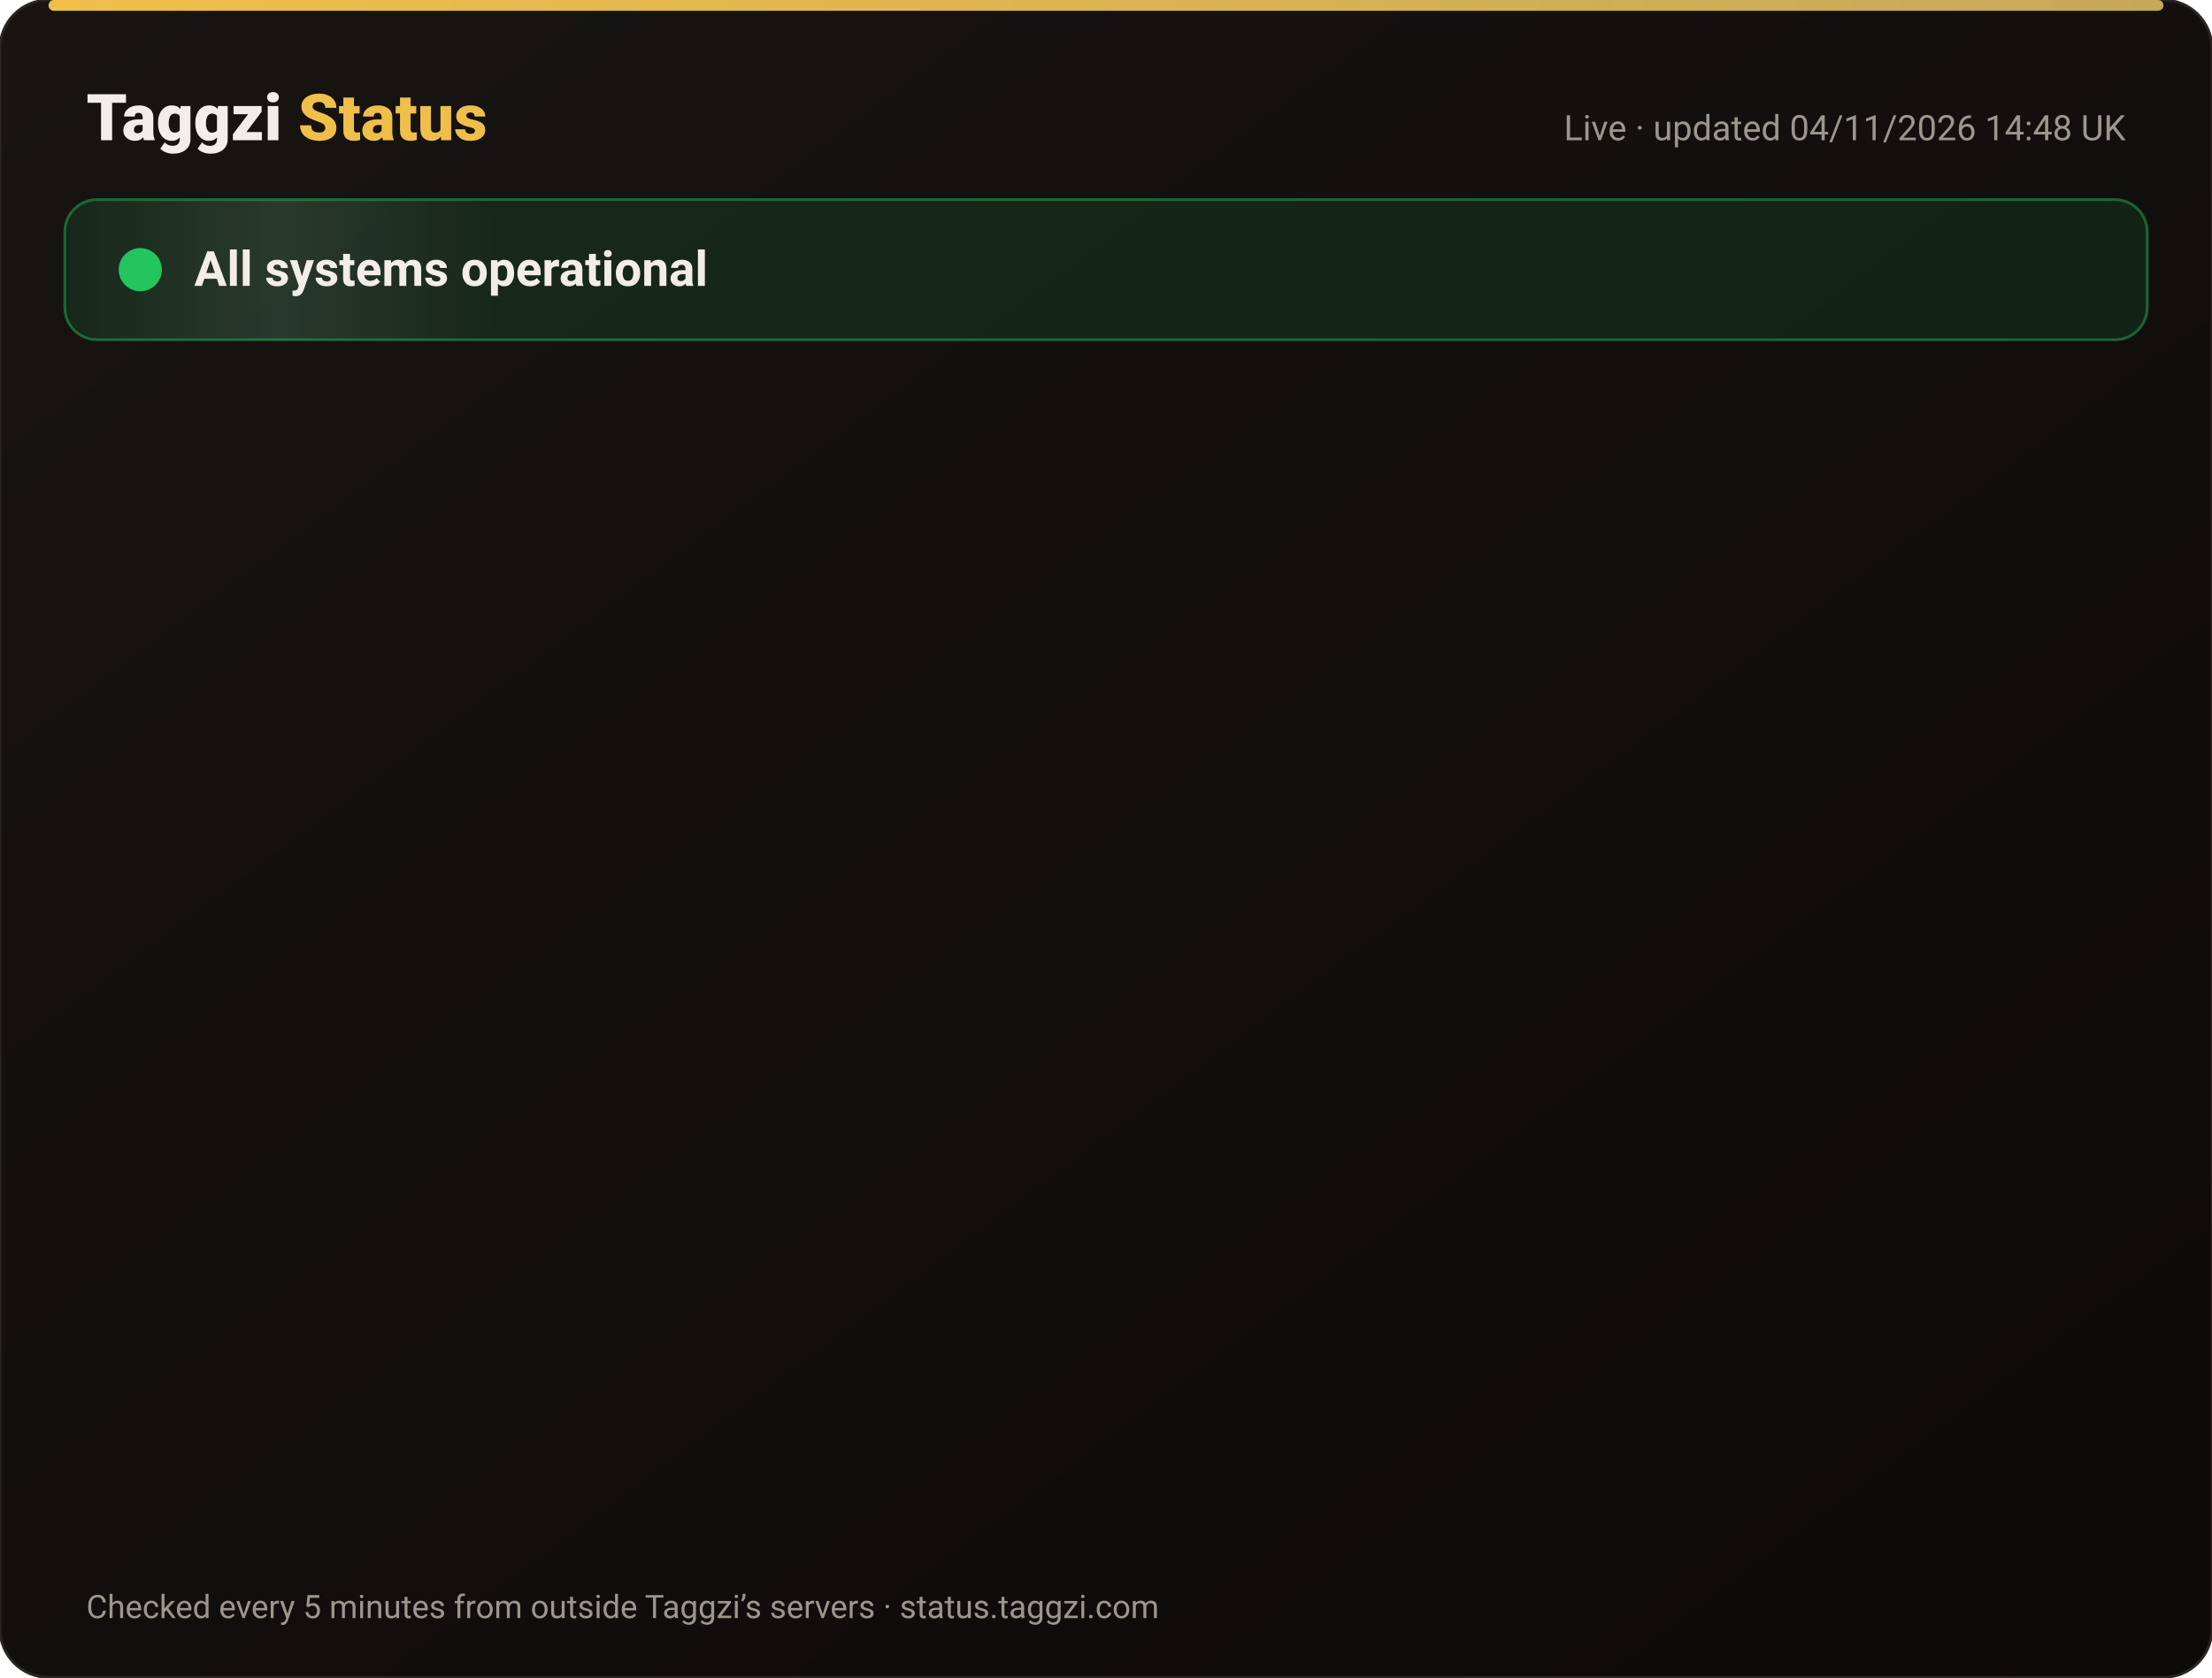
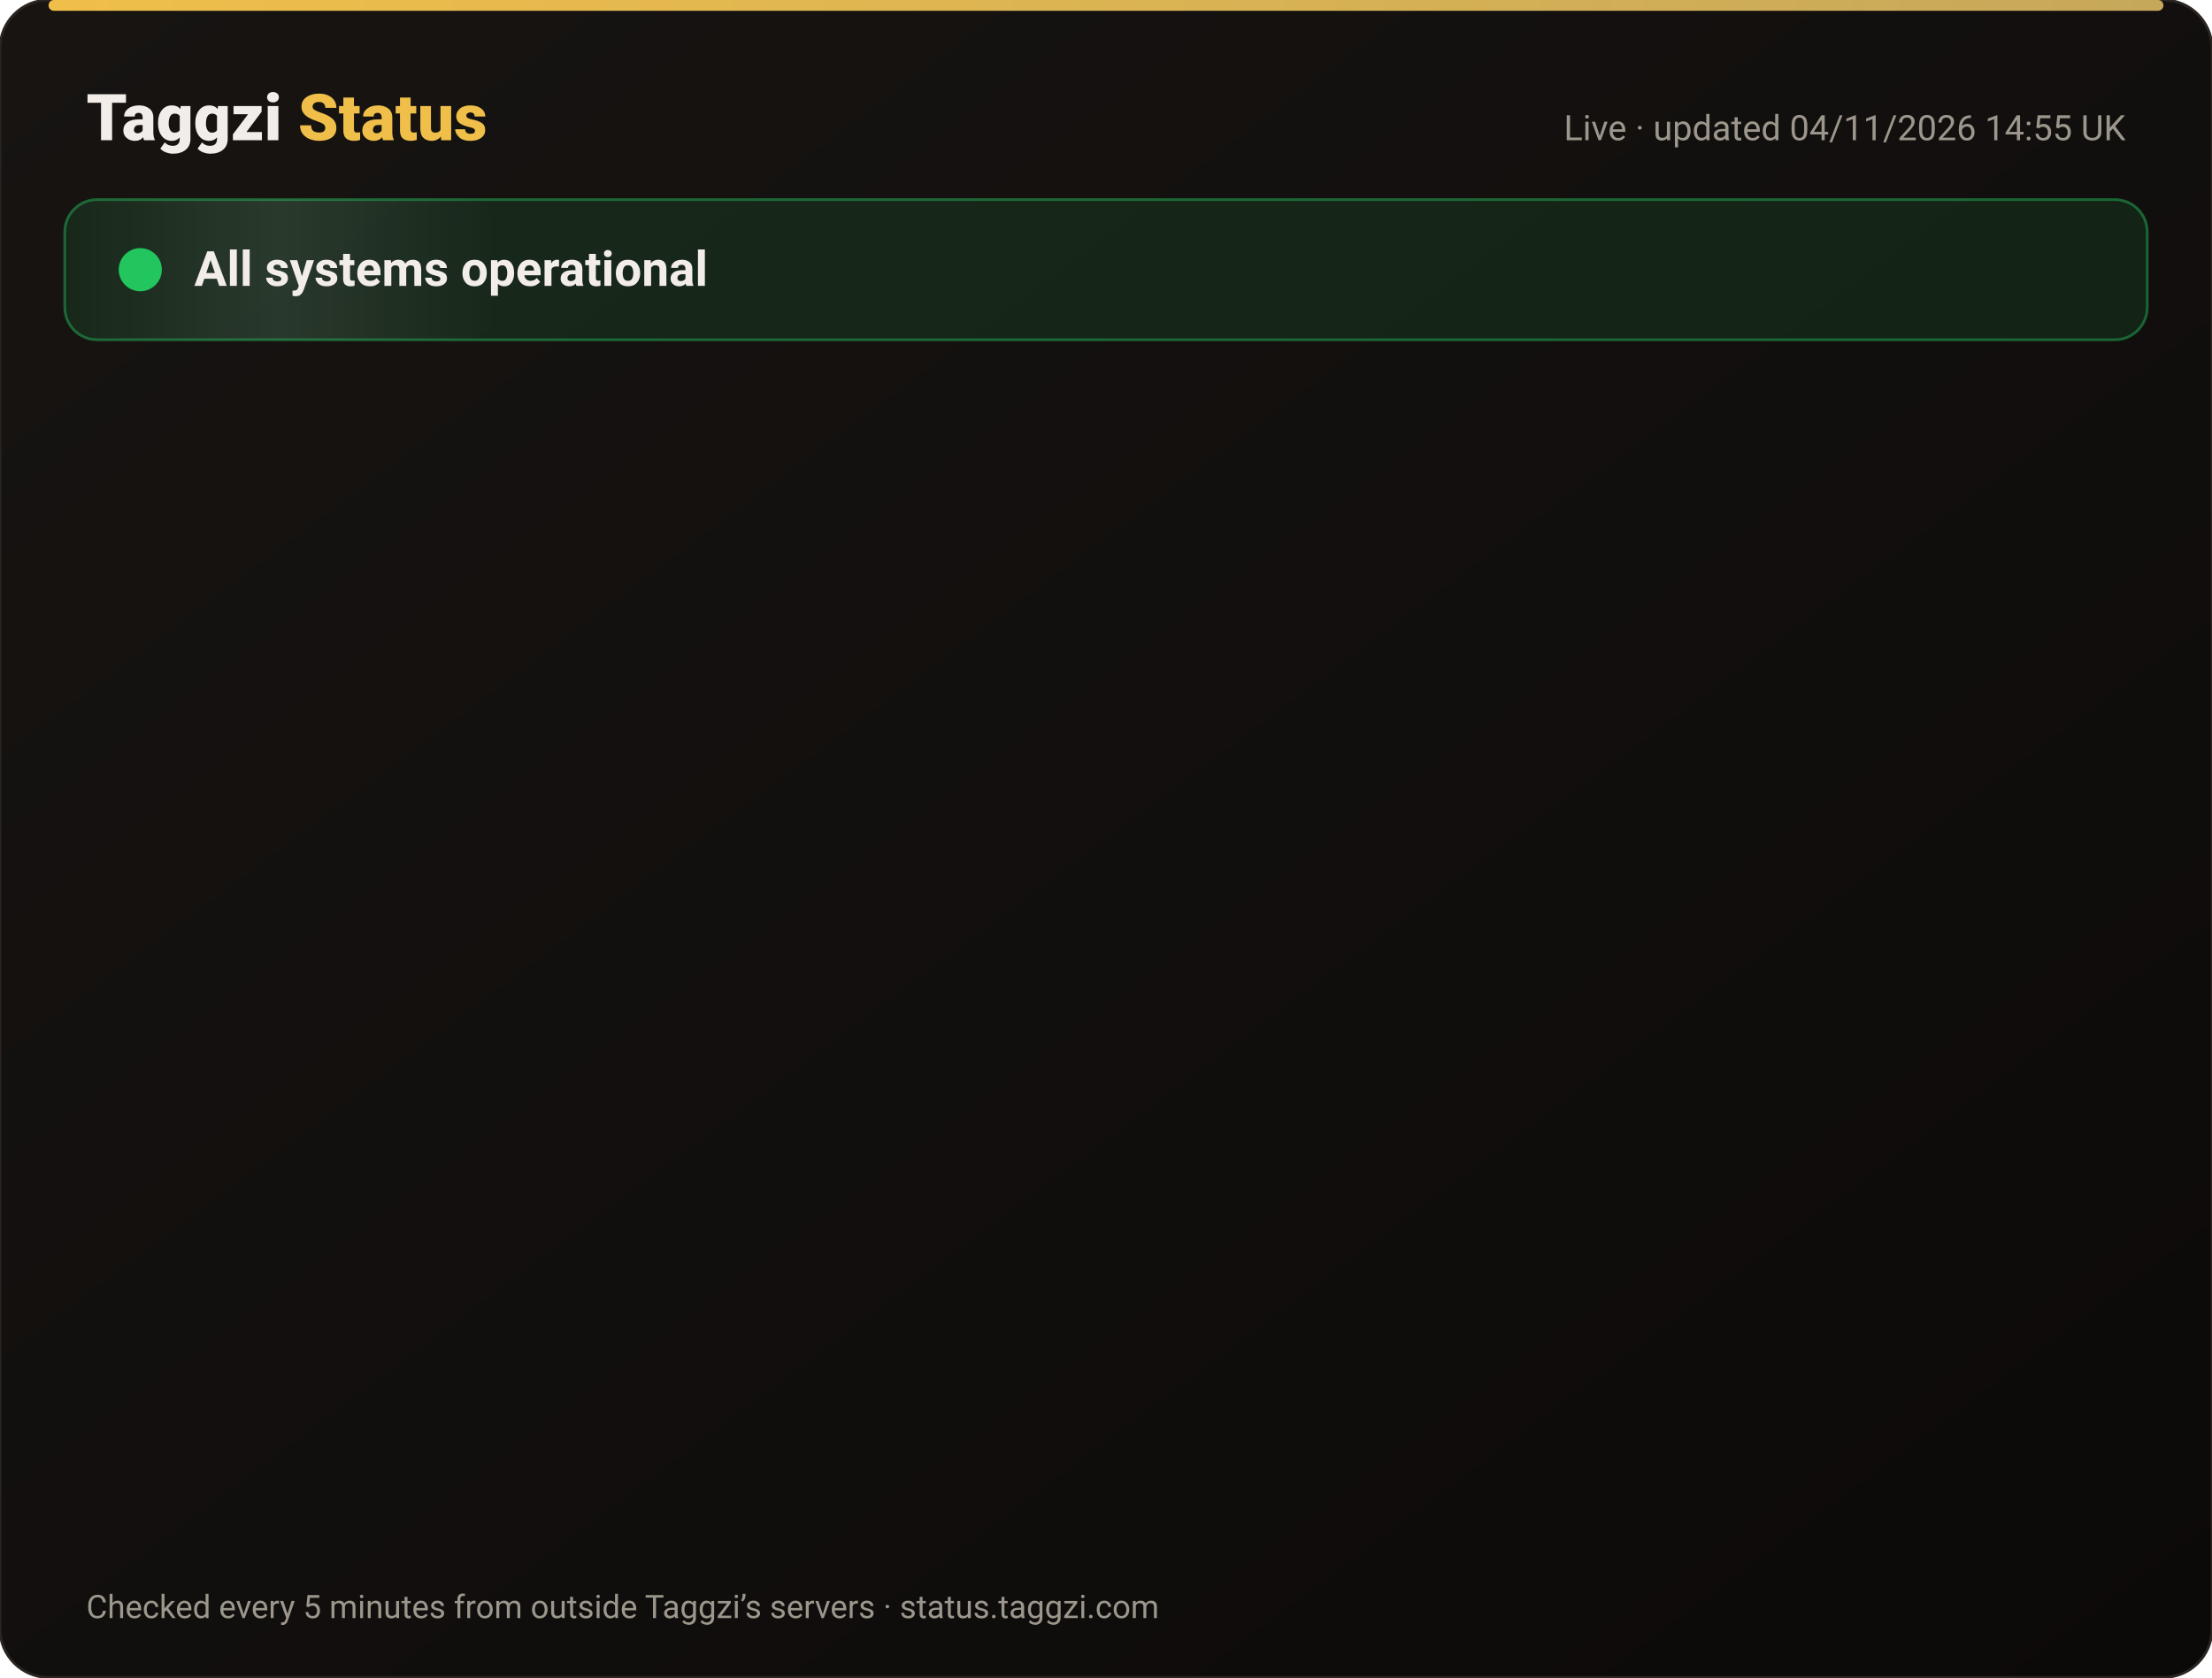
<svg xmlns="http://www.w3.org/2000/svg" width="820" height="622" viewBox="0 0 820 622" font-family="-apple-system,Segoe UI,Roboto,Helvetica,Arial,sans-serif">
  <defs>
    <linearGradient id="bg" x1="0" y1="0" x2="1" y2="1">
      <stop offset="0" stop-color="#171412" />
      <stop offset="1" stop-color="#0C0A09" />
    </linearGradient>
    <linearGradient id="gold" x1="0" x2="1">
      <stop offset="0" stop-color="#F0BF4A" />
      <stop offset="1" stop-color="#c6a85b" />
    </linearGradient>
    <linearGradient id="shine" x1="0" x2="1">
      <stop offset="0" stop-color="#fff" stop-opacity="0" />
      <stop offset=".5" stop-color="#fff" stop-opacity=".08" />
      <stop offset="1" stop-color="#fff" stop-opacity="0" />
    </linearGradient>
  </defs>
  <rect width="820" height="622" rx="18" fill="url(#bg)" stroke="#2a2521" />
  <rect x="18" y="0" width="784" height="4" rx="2" fill="url(#gold)" />
  <text x="32" y="52" font-size="24" font-weight="800" fill="#F2EDE8">Taggzi <tspan fill="#F0BF4A">Status</tspan>
  </text>
-   <text x="788" y="52" font-size="13" fill="#9C968C" text-anchor="end">Live · updated 04/11/2026 14:48 UK</text>
+   <text x="788" y="52" font-size="13" fill="#9C968C" text-anchor="end">Live · updated 04/11/2026 14:55 UK</text>
  <rect x="24" y="74" width="772" height="52" rx="12" fill="#22c55e" fill-opacity=".12" stroke="#22c55e" stroke-opacity=".45" />
  <rect x="24" y="74" width="160" height="52" rx="12" fill="url(#shine)">
    <animate attributeName="x" from="-160" to="820" dur="4s" repeatCount="indefinite" />
  </rect>
  <circle cx="52" cy="100" r="7" fill="#22c55e" />
  <circle cx="52" cy="100" r="7" fill="none" stroke="#22c55e" stroke-width="2">
    <animate attributeName="r" values="7;15;7" dur="2s" repeatCount="indefinite" />
    <animate attributeName="opacity" values=".9;0;.9" dur="2s" repeatCount="indefinite" />
  </circle>
  <text x="72" y="106" font-size="18" font-weight="700" fill="#F2EDE8">All systems operational</text>
  <g opacity="0">
    <animate attributeName="opacity" from="0" to="1" begin="0.00s" dur=".6s" fill="freeze" />
    <line x1="32" y1="188" x2="788" y2="188" stroke="#2a2521" />
    <circle cx="44" cy="166" r="6" fill="#22c55e">
      <animate attributeName="opacity" values="1;.45;1" dur="2.4s" begin="0.00s" repeatCount="indefinite" />
    </circle>
    <text x="62" y="171" font-size="15" font-weight="650" fill="#F2EDE8">Website</text>
    <text x="630" y="171" font-size="13" fill="#9C968C" text-anchor="end">99.96% uptime</text>
    <rect x="648" y="154" width="140" height="24" rx="12" fill="#22c55e" fill-opacity=".14" stroke="#22c55e" stroke-opacity=".5" />
    <text x="718" y="171" font-size="12" font-weight="700" fill="#22c55e" text-anchor="middle">Operational</text>
  </g>
  <g opacity="0">
    <animate attributeName="opacity" from="0" to="1" begin="0.15s" dur=".6s" fill="freeze" />
    <line x1="32" y1="234" x2="788" y2="234" stroke="#2a2521" />
    <circle cx="44" cy="212" r="6" fill="#22c55e">
      <animate attributeName="opacity" values="1;.45;1" dur="2.4s" begin="0.15s" repeatCount="indefinite" />
    </circle>
    <text x="62" y="217" font-size="15" font-weight="650" fill="#F2EDE8">Tag scans</text>
    <text x="630" y="217" font-size="13" fill="#9C968C" text-anchor="end">99.96% uptime</text>
    <rect x="648" y="200" width="140" height="24" rx="12" fill="#22c55e" fill-opacity=".14" stroke="#22c55e" stroke-opacity=".5" />
    <text x="718" y="217" font-size="12" font-weight="700" fill="#22c55e" text-anchor="middle">Operational</text>
  </g>
  <g opacity="0">
    <animate attributeName="opacity" from="0" to="1" begin="0.30s" dur=".6s" fill="freeze" />
    <line x1="32" y1="280" x2="788" y2="280" stroke="#2a2521" />
    <circle cx="44" cy="258" r="6" fill="#22c55e">
      <animate attributeName="opacity" values="1;.45;1" dur="2.4s" begin="0.30s" repeatCount="indefinite" />
    </circle>
    <text x="62" y="263" font-size="15" font-weight="650" fill="#F2EDE8">Manual tag lookup</text>
    <text x="630" y="263" font-size="13" fill="#9C968C" text-anchor="end">99.96% uptime</text>
    <rect x="648" y="246" width="140" height="24" rx="12" fill="#22c55e" fill-opacity=".14" stroke="#22c55e" stroke-opacity=".5" />
    <text x="718" y="263" font-size="12" font-weight="700" fill="#22c55e" text-anchor="middle">Operational</text>
  </g>
  <g opacity="0">
    <animate attributeName="opacity" from="0" to="1" begin="0.45s" dur=".6s" fill="freeze" />
    <line x1="32" y1="326" x2="788" y2="326" stroke="#2a2521" />
    <circle cx="44" cy="304" r="6" fill="#22c55e">
      <animate attributeName="opacity" values="1;.45;1" dur="2.4s" begin="0.45s" repeatCount="indefinite" />
    </circle>
    <text x="62" y="309" font-size="15" font-weight="650" fill="#F2EDE8">App &amp; login</text>
    <text x="630" y="309" font-size="13" fill="#9C968C" text-anchor="end">99.96% uptime</text>
    <rect x="648" y="292" width="140" height="24" rx="12" fill="#22c55e" fill-opacity=".14" stroke="#22c55e" stroke-opacity=".5" />
    <text x="718" y="309" font-size="12" font-weight="700" fill="#22c55e" text-anchor="middle">Operational</text>
  </g>
  <g opacity="0">
    <animate attributeName="opacity" from="0" to="1" begin="0.60s" dur=".6s" fill="freeze" />
    <line x1="32" y1="372" x2="788" y2="372" stroke="#2a2521" />
    <circle cx="44" cy="350" r="6" fill="#22c55e">
      <animate attributeName="opacity" values="1;.45;1" dur="2.4s" begin="0.60s" repeatCount="indefinite" />
    </circle>
    <text x="62" y="355" font-size="15" font-weight="650" fill="#F2EDE8">Community alerts</text>
    <text x="630" y="355" font-size="13" fill="#9C968C" text-anchor="end">99.96% uptime</text>
    <rect x="648" y="338" width="140" height="24" rx="12" fill="#22c55e" fill-opacity=".14" stroke="#22c55e" stroke-opacity=".5" />
    <text x="718" y="355" font-size="12" font-weight="700" fill="#22c55e" text-anchor="middle">Operational</text>
  </g>
  <g opacity="0">
    <animate attributeName="opacity" from="0" to="1" begin="0.75s" dur=".6s" fill="freeze" />
    <line x1="32" y1="418" x2="788" y2="418" stroke="#2a2521" />
    <circle cx="44" cy="396" r="6" fill="#22c55e">
      <animate attributeName="opacity" values="1;.45;1" dur="2.4s" begin="0.75s" repeatCount="indefinite" />
    </circle>
    <text x="62" y="401" font-size="15" font-weight="650" fill="#F2EDE8">Private calling</text>
    <text x="630" y="401" font-size="13" fill="#9C968C" text-anchor="end">99.96% uptime</text>
    <rect x="648" y="384" width="140" height="24" rx="12" fill="#22c55e" fill-opacity=".14" stroke="#22c55e" stroke-opacity=".5" />
    <text x="718" y="401" font-size="12" font-weight="700" fill="#22c55e" text-anchor="middle">Operational</text>
  </g>
  <g opacity="0">
    <animate attributeName="opacity" from="0" to="1" begin="0.90s" dur=".6s" fill="freeze" />
    <line x1="32" y1="464" x2="788" y2="464" stroke="#2a2521" />
    <circle cx="44" cy="442" r="6" fill="#22c55e">
      <animate attributeName="opacity" values="1;.45;1" dur="2.4s" begin="0.90s" repeatCount="indefinite" />
    </circle>
    <text x="62" y="447" font-size="15" font-weight="650" fill="#F2EDE8">Payments</text>
    <text x="630" y="447" font-size="13" fill="#9C968C" text-anchor="end">99.95% uptime</text>
    <rect x="648" y="430" width="140" height="24" rx="12" fill="#22c55e" fill-opacity=".14" stroke="#22c55e" stroke-opacity=".5" />
    <text x="718" y="447" font-size="12" font-weight="700" fill="#22c55e" text-anchor="middle">Operational</text>
  </g>
  <g opacity="0">
    <animate attributeName="opacity" from="0" to="1" begin="1.05s" dur=".6s" fill="freeze" />
    <line x1="32" y1="510" x2="788" y2="510" stroke="#2a2521" />
    <circle cx="44" cy="488" r="6" fill="#22c55e">
      <animate attributeName="opacity" values="1;.45;1" dur="2.4s" begin="1.05s" repeatCount="indefinite" />
    </circle>
    <text x="62" y="493" font-size="15" font-weight="650" fill="#F2EDE8">Email &amp; support</text>
    <text x="630" y="493" font-size="13" fill="#9C968C" text-anchor="end">99.96% uptime</text>
    <rect x="648" y="476" width="140" height="24" rx="12" fill="#22c55e" fill-opacity=".14" stroke="#22c55e" stroke-opacity=".5" />
    <text x="718" y="493" font-size="12" font-weight="700" fill="#22c55e" text-anchor="middle">Operational</text>
  </g>
  <g opacity="0">
    <animate attributeName="opacity" from="0" to="1" begin="1.20s" dur=".6s" fill="freeze" />
    <line x1="32" y1="556" x2="788" y2="556" stroke="#2a2521" />
    <circle cx="44" cy="534" r="6" fill="#22c55e">
      <animate attributeName="opacity" values="1;.45;1" dur="2.4s" begin="1.20s" repeatCount="indefinite" />
    </circle>
    <text x="62" y="539" font-size="15" font-weight="650" fill="#F2EDE8">Secure connection (SSL)</text>
    <text x="630" y="539" font-size="13" fill="#9C968C" text-anchor="end">100.00% uptime</text>
    <rect x="648" y="522" width="140" height="24" rx="12" fill="#22c55e" fill-opacity=".14" stroke="#22c55e" stroke-opacity=".5" />
    <text x="718" y="539" font-size="12" font-weight="700" fill="#22c55e" text-anchor="middle">Operational</text>
  </g>
  <text x="32" y="600" font-size="12" fill="#9C968C">Checked every 5 minutes from outside Taggzi’s servers · status.taggzi.com</text>
</svg>
